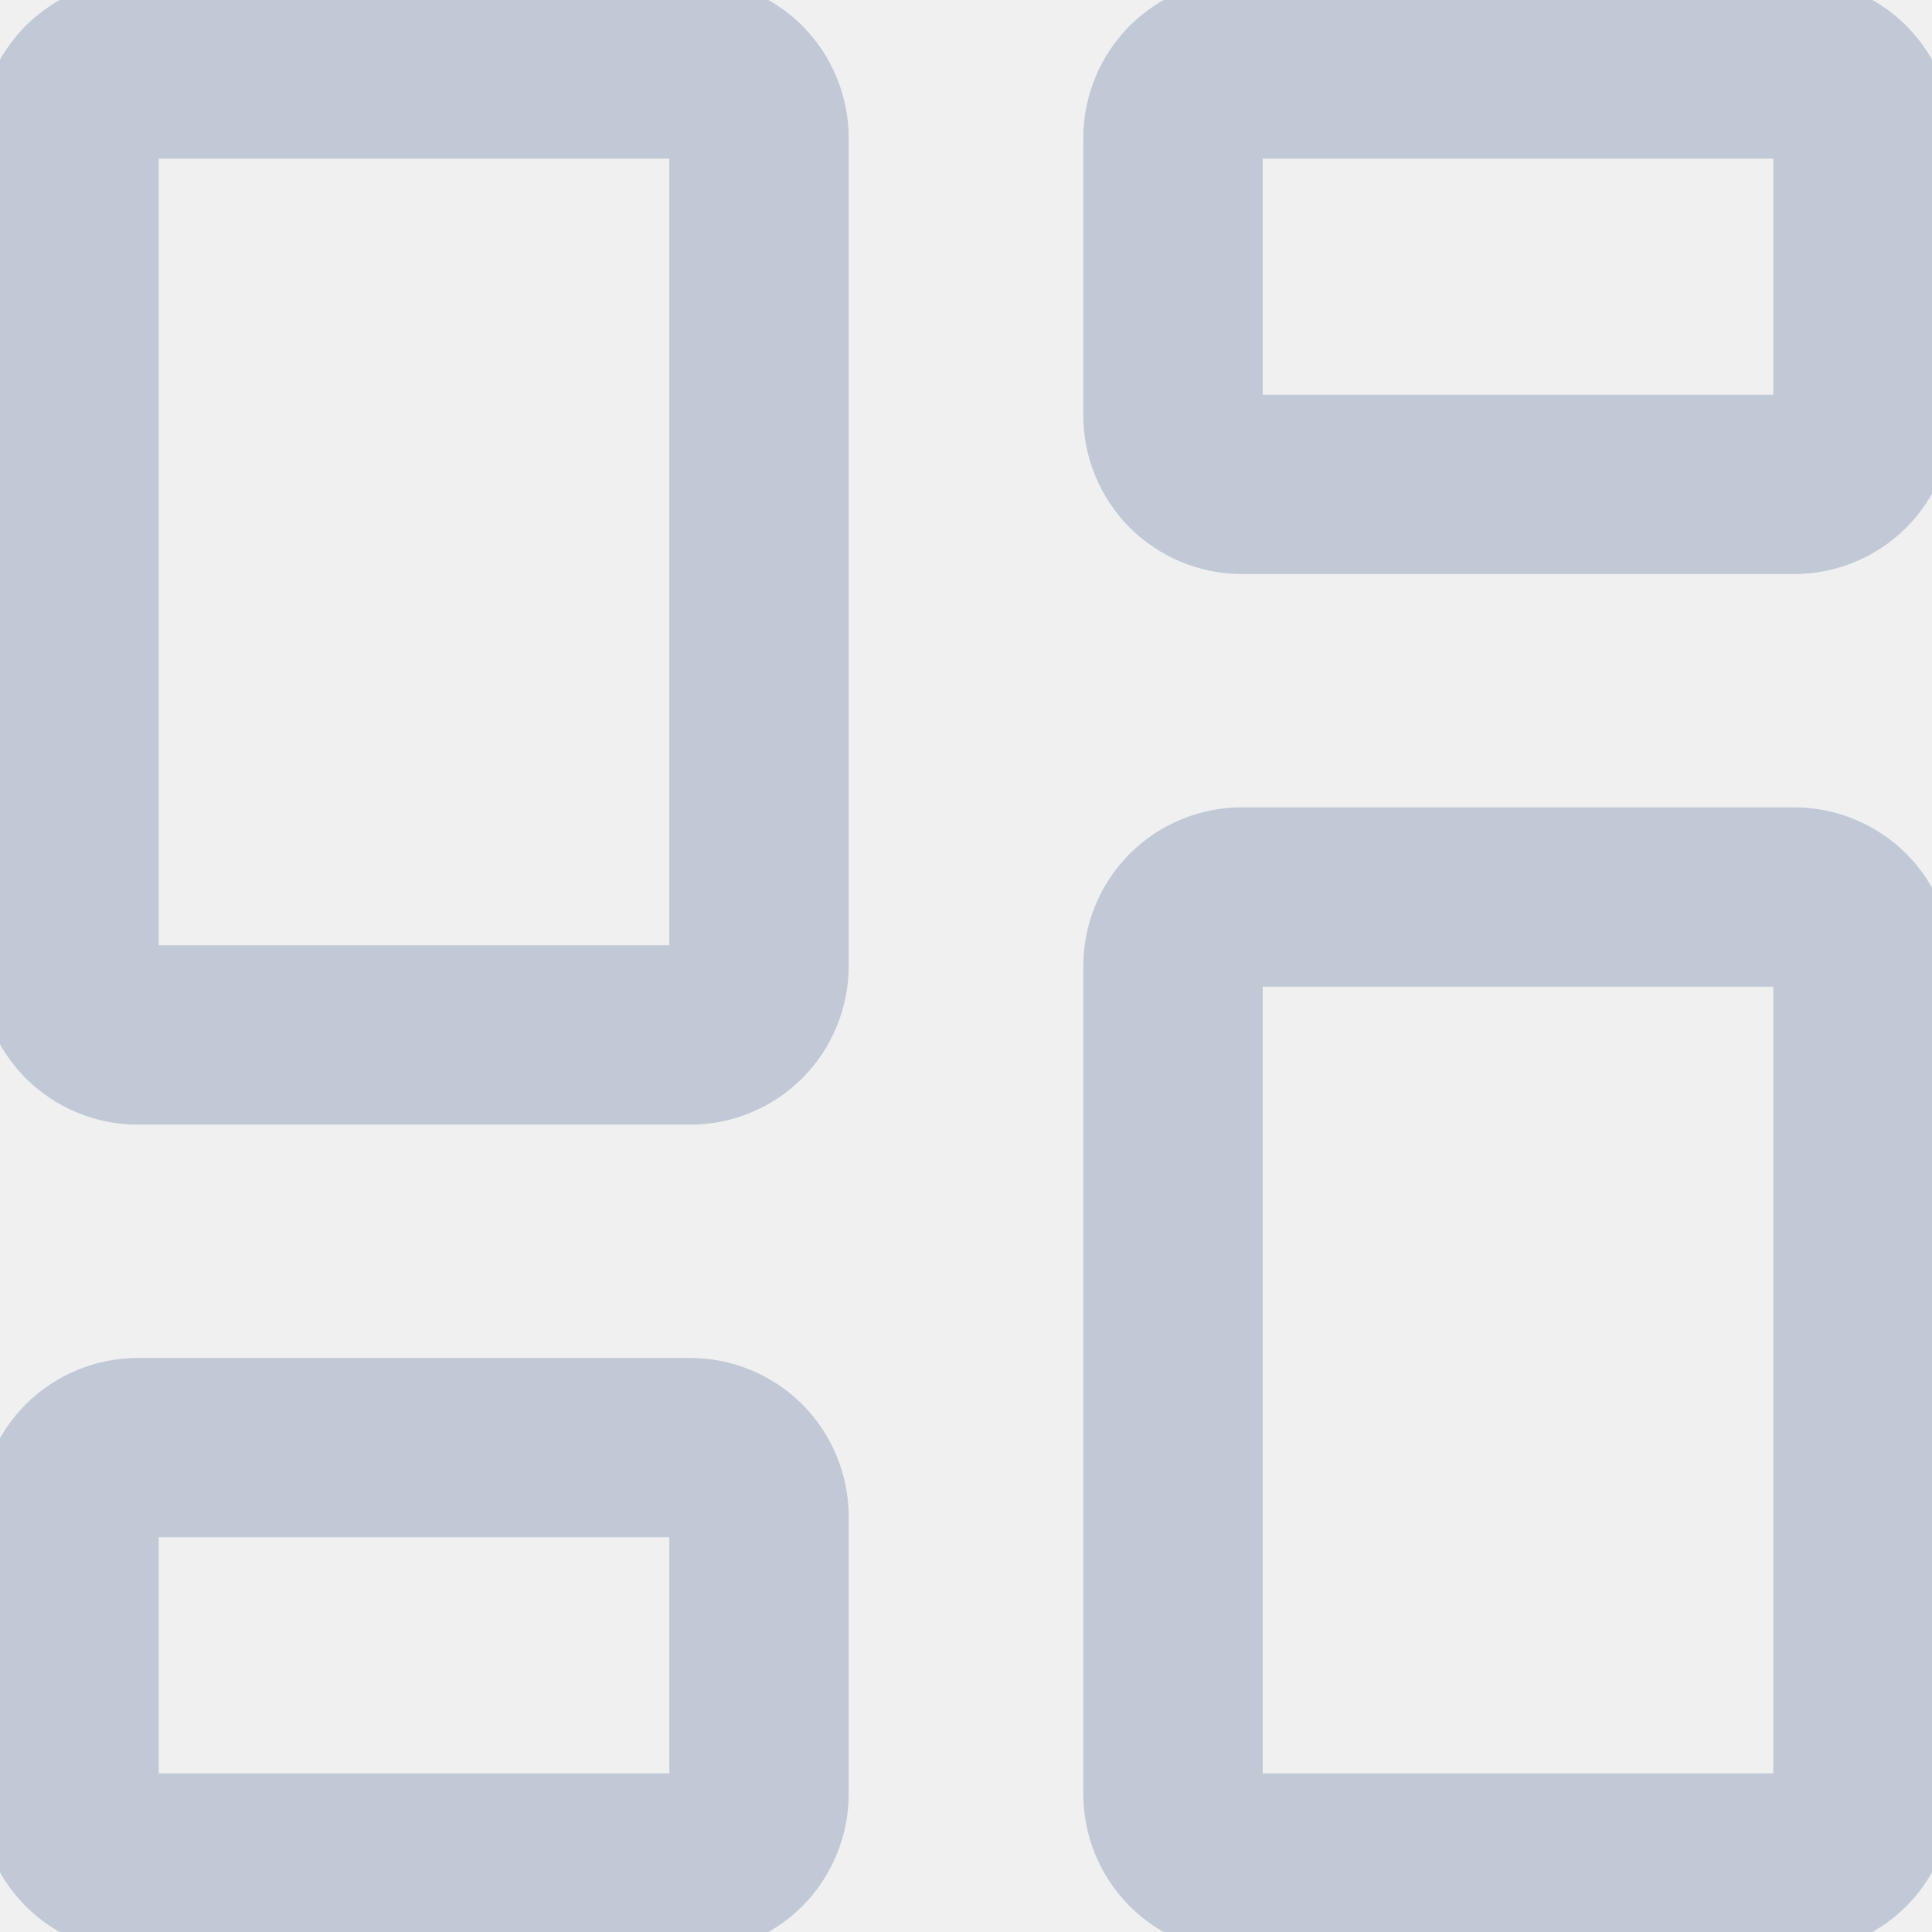
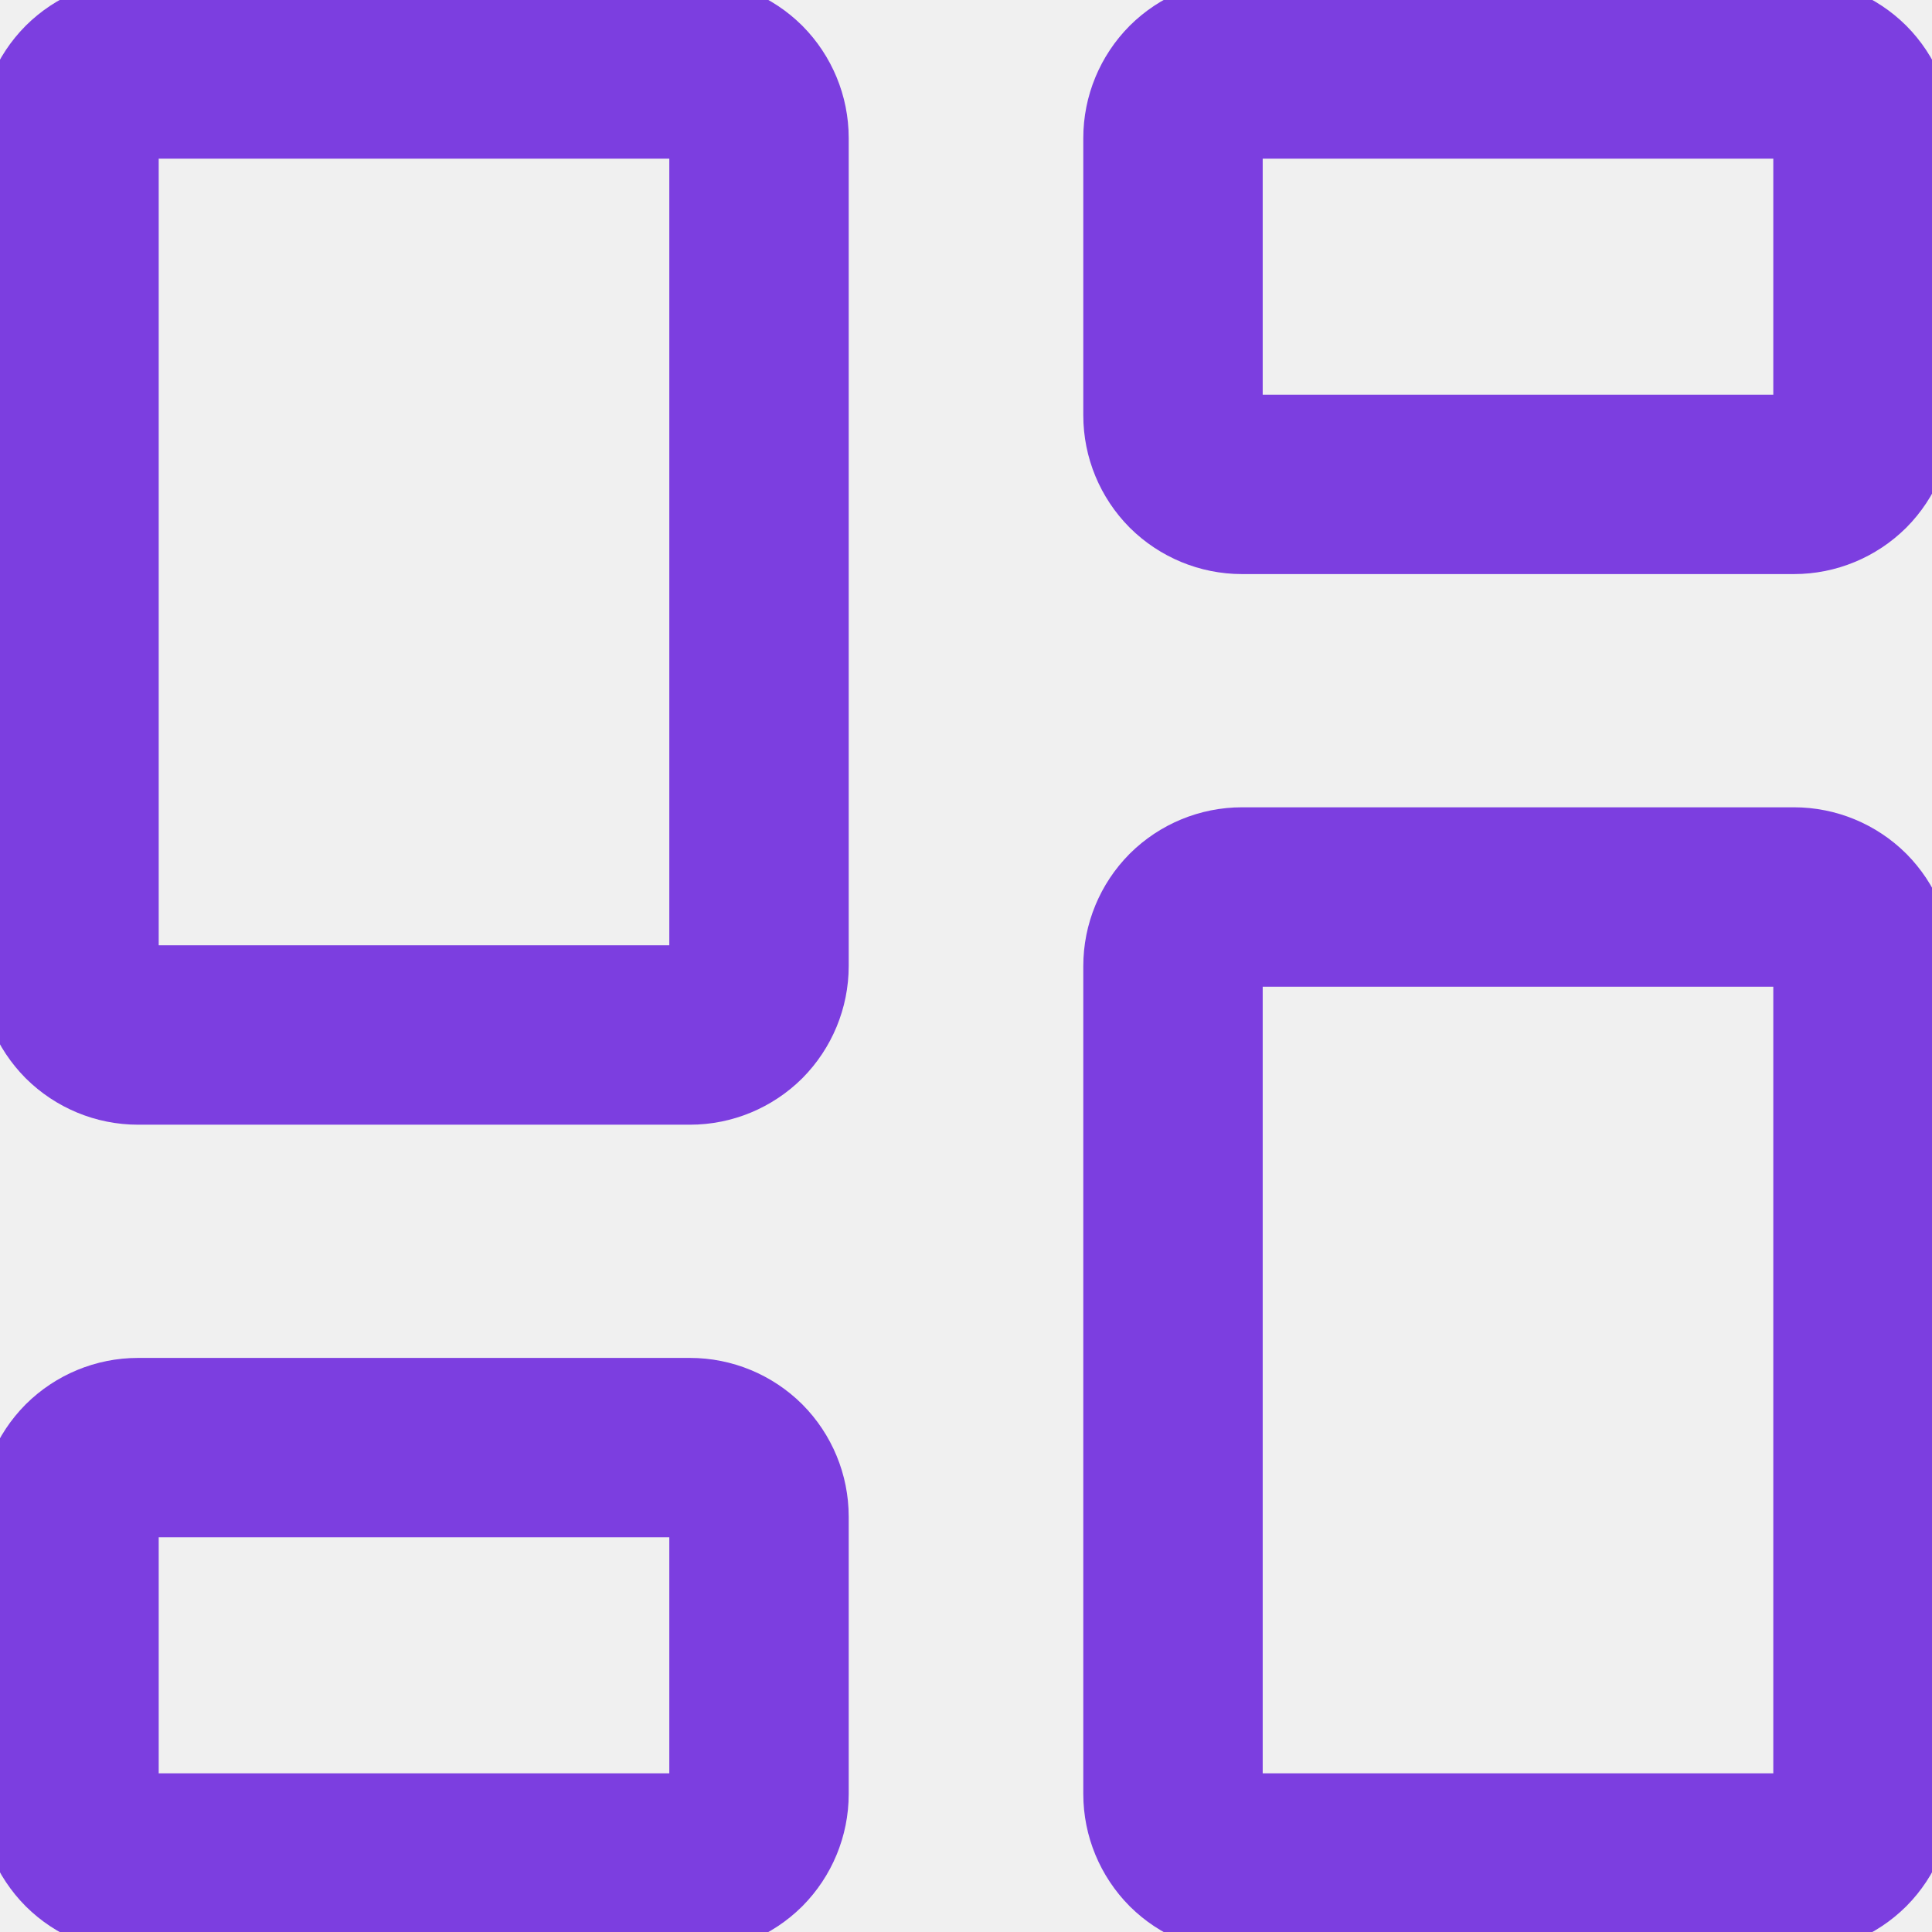
<svg xmlns="http://www.w3.org/2000/svg" width="14" height="14" viewBox="0 0 14 14" fill="none">
  <g id="dashboard" clip-path="url(#clip0_2091_1656)">
-     <path id="Vector" d="M13 6.5H9C8.867 6.5 8.74 6.553 8.646 6.646C8.553 6.74 8.5 6.867 8.5 7V13C8.5 13.133 8.553 13.26 8.646 13.354C8.74 13.447 8.867 13.5 9 13.5H13C13.133 13.5 13.26 13.447 13.354 13.354C13.447 13.26 13.5 13.133 13.5 13V7C13.5 6.867 13.447 6.74 13.354 6.646C13.26 6.553 13.133 6.5 13 6.5ZM13 0.5H9C8.867 0.5 8.74 0.553 8.646 0.646C8.553 0.74 8.5 0.867 8.5 1V3.01C8.5 3.143 8.553 3.27 8.646 3.364C8.74 3.457 8.867 3.51 9 3.51H13C13.133 3.51 13.26 3.457 13.354 3.364C13.447 3.27 13.5 3.143 13.5 3.01V1C13.5 0.867 13.447 0.74 13.354 0.646C13.26 0.553 13.133 0.5 13 0.5ZM5 0.5H1C0.867 0.5 0.74 0.553 0.646 0.646C0.553 0.74 0.5 0.867 0.5 1V7C0.5 7.133 0.553 7.26 0.646 7.354C0.74 7.447 0.867 7.5 1 7.5H5C5.133 7.5 5.26 7.447 5.354 7.354C5.447 7.26 5.5 7.133 5.5 7V1C5.5 0.867 5.447 0.74 5.354 0.646C5.26 0.553 5.133 0.5 5 0.5ZM5 10.49H1C0.867 10.49 0.74 10.543 0.646 10.636C0.553 10.73 0.5 10.857 0.5 10.99V13C0.5 13.133 0.553 13.26 0.646 13.354C0.74 13.447 0.867 13.5 1 13.5H5C5.133 13.5 5.26 13.447 5.354 13.354C5.447 13.26 5.5 13.133 5.5 13V10.99C5.5 10.857 5.447 10.73 5.354 10.636C5.26 10.543 5.133 10.49 5 10.49Z" stroke="hsl(220, 20%, 80%)" stroke-width="1.3" stroke-linecap="round" stroke-linejoin="round" />
+     <path id="Vector" d="M13 6.5H9C8.867 6.5 8.74 6.553 8.646 6.646C8.553 6.74 8.5 6.867 8.5 7V13C8.5 13.133 8.553 13.26 8.646 13.354C8.74 13.447 8.867 13.5 9 13.5H13C13.133 13.5 13.26 13.447 13.354 13.354C13.447 13.26 13.5 13.133 13.5 13V7C13.5 6.867 13.447 6.74 13.354 6.646C13.26 6.553 13.133 6.5 13 6.5ZM13 0.5H9C8.867 0.5 8.74 0.553 8.646 0.646C8.553 0.74 8.5 0.867 8.5 1V3.01C8.5 3.143 8.553 3.27 8.646 3.364C8.74 3.457 8.867 3.51 9 3.51H13C13.133 3.51 13.26 3.457 13.354 3.364C13.447 3.27 13.5 3.143 13.5 3.01V1C13.5 0.867 13.447 0.74 13.354 0.646C13.26 0.553 13.133 0.5 13 0.5ZM5 0.5H1C0.867 0.5 0.74 0.553 0.646 0.646C0.553 0.74 0.5 0.867 0.5 1V7C0.5 7.133 0.553 7.26 0.646 7.354C0.74 7.447 0.867 7.5 1 7.5H5C5.133 7.5 5.26 7.447 5.354 7.354C5.447 7.26 5.5 7.133 5.5 7V1C5.5 0.867 5.447 0.74 5.354 0.646C5.26 0.553 5.133 0.5 5 0.5ZM5 10.49H1C0.867 10.49 0.74 10.543 0.646 10.636C0.553 10.73 0.5 10.857 0.5 10.99V13C0.5 13.133 0.553 13.26 0.646 13.354C0.74 13.447 0.867 13.5 1 13.5H5C5.133 13.5 5.26 13.447 5.354 13.354C5.447 13.26 5.5 13.133 5.5 13V10.99C5.5 10.857 5.447 10.73 5.354 10.636C5.26 10.543 5.133 10.49 5 10.49Z" stroke="hsl(263, 72%, 56%)" stroke-width="1.3" stroke-linecap="round" stroke-linejoin="round" />
  </g>
  <defs>
    <clipPath id="clip0_2091_1656">
      <rect width="14" height="14" fill="white" />
    </clipPath>
  </defs>
</svg>
